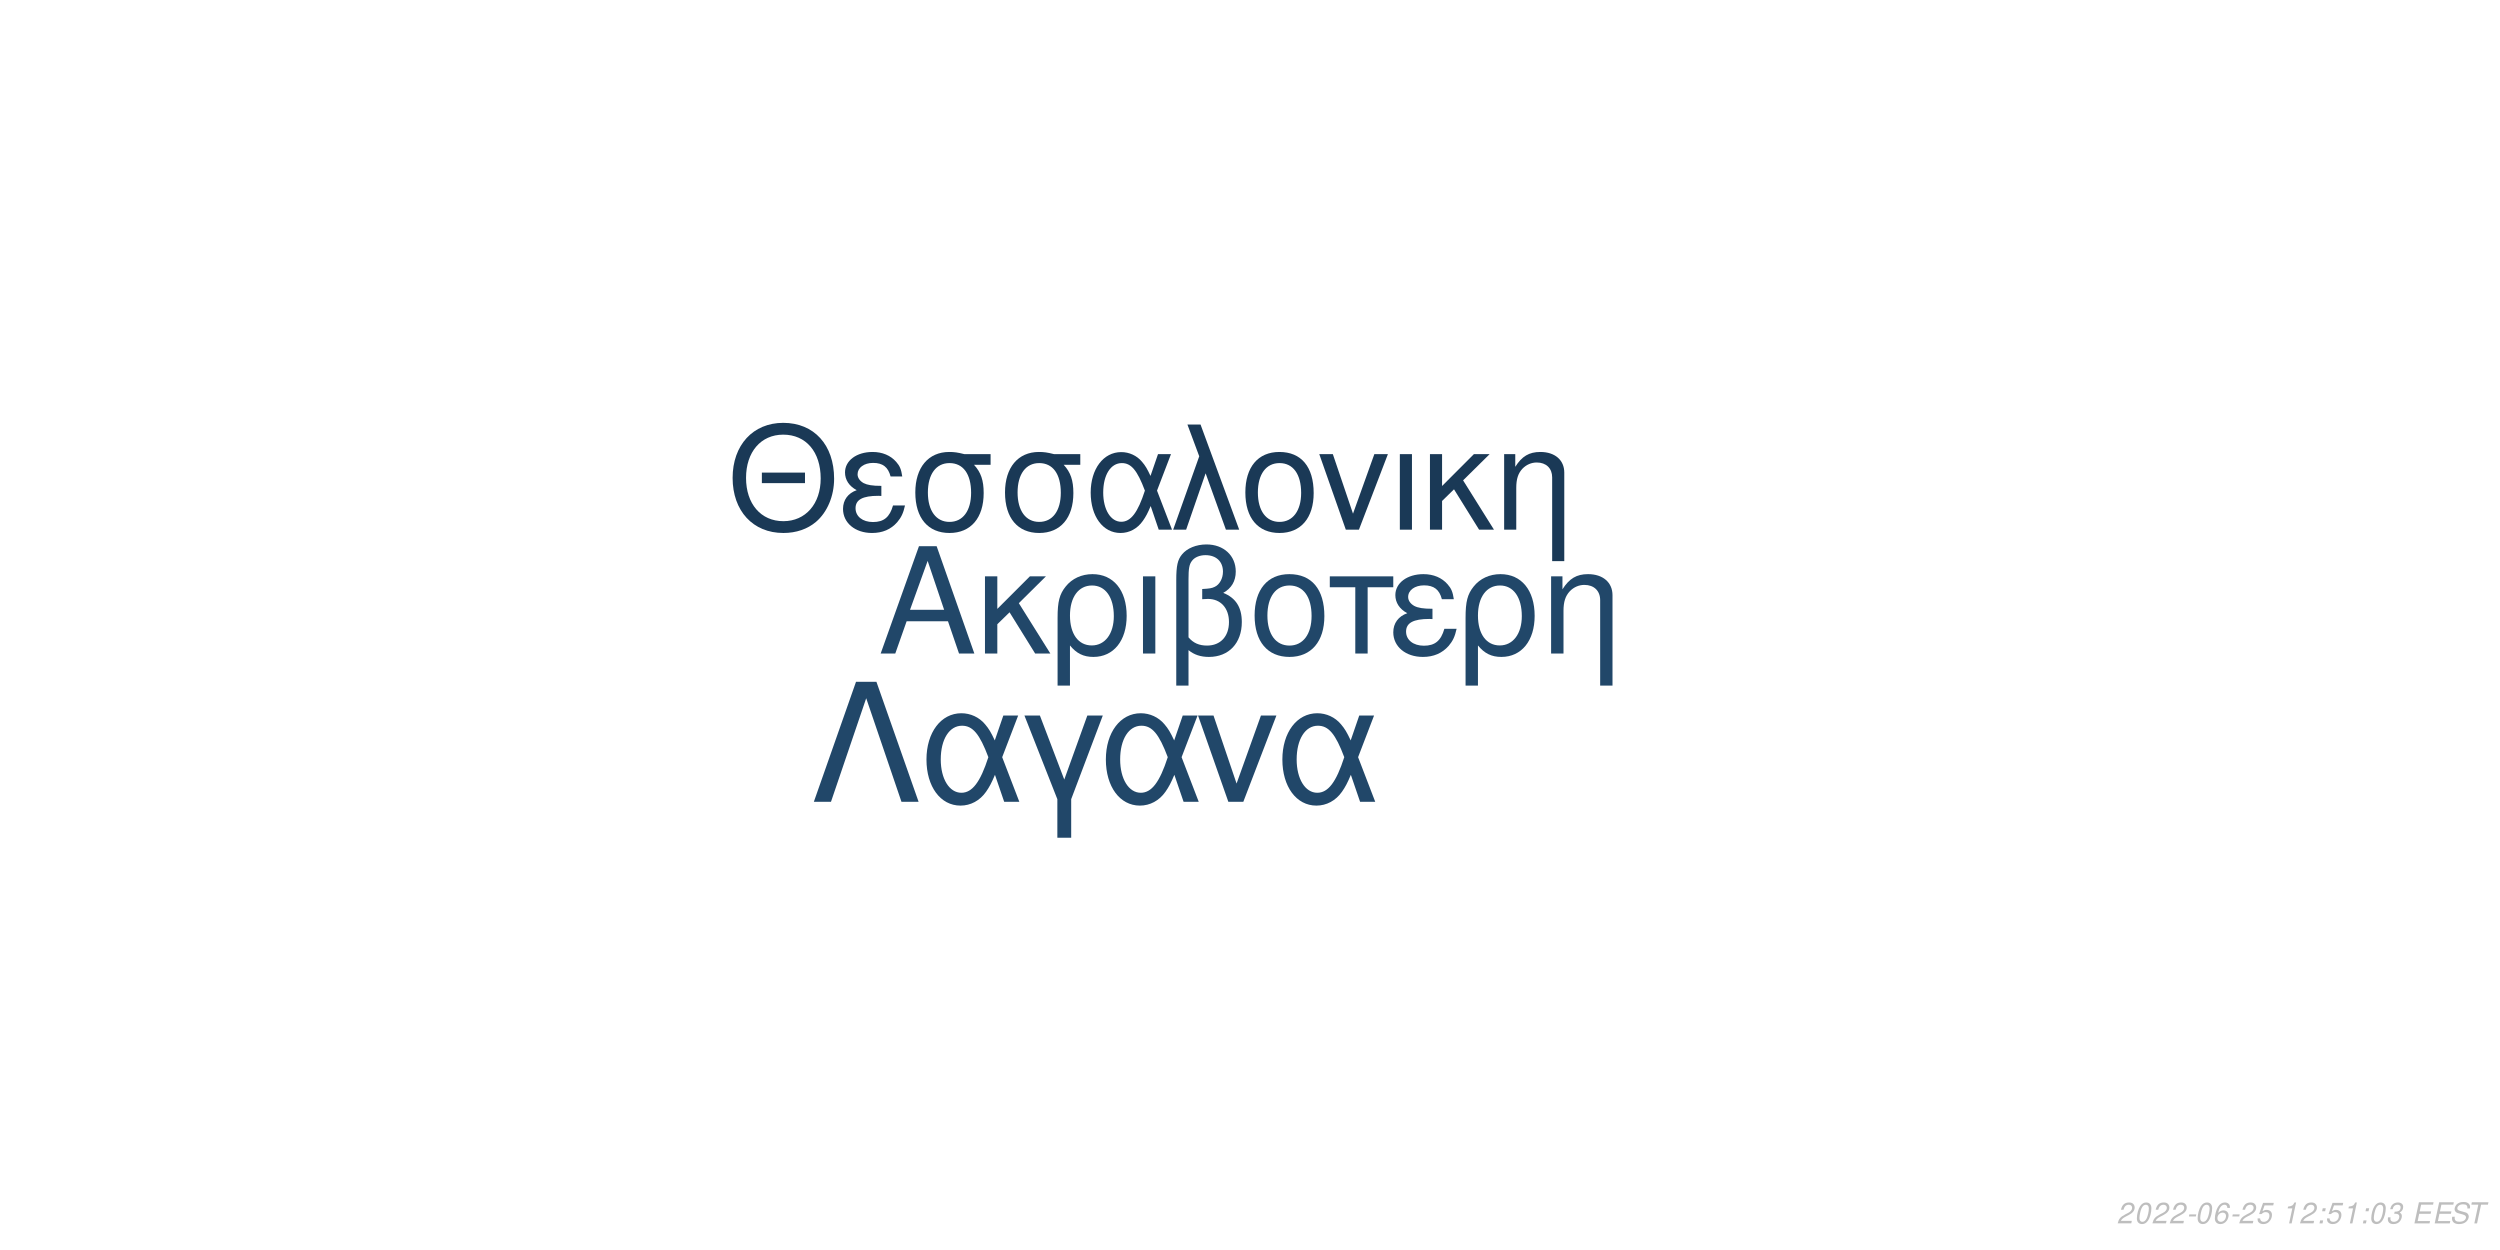
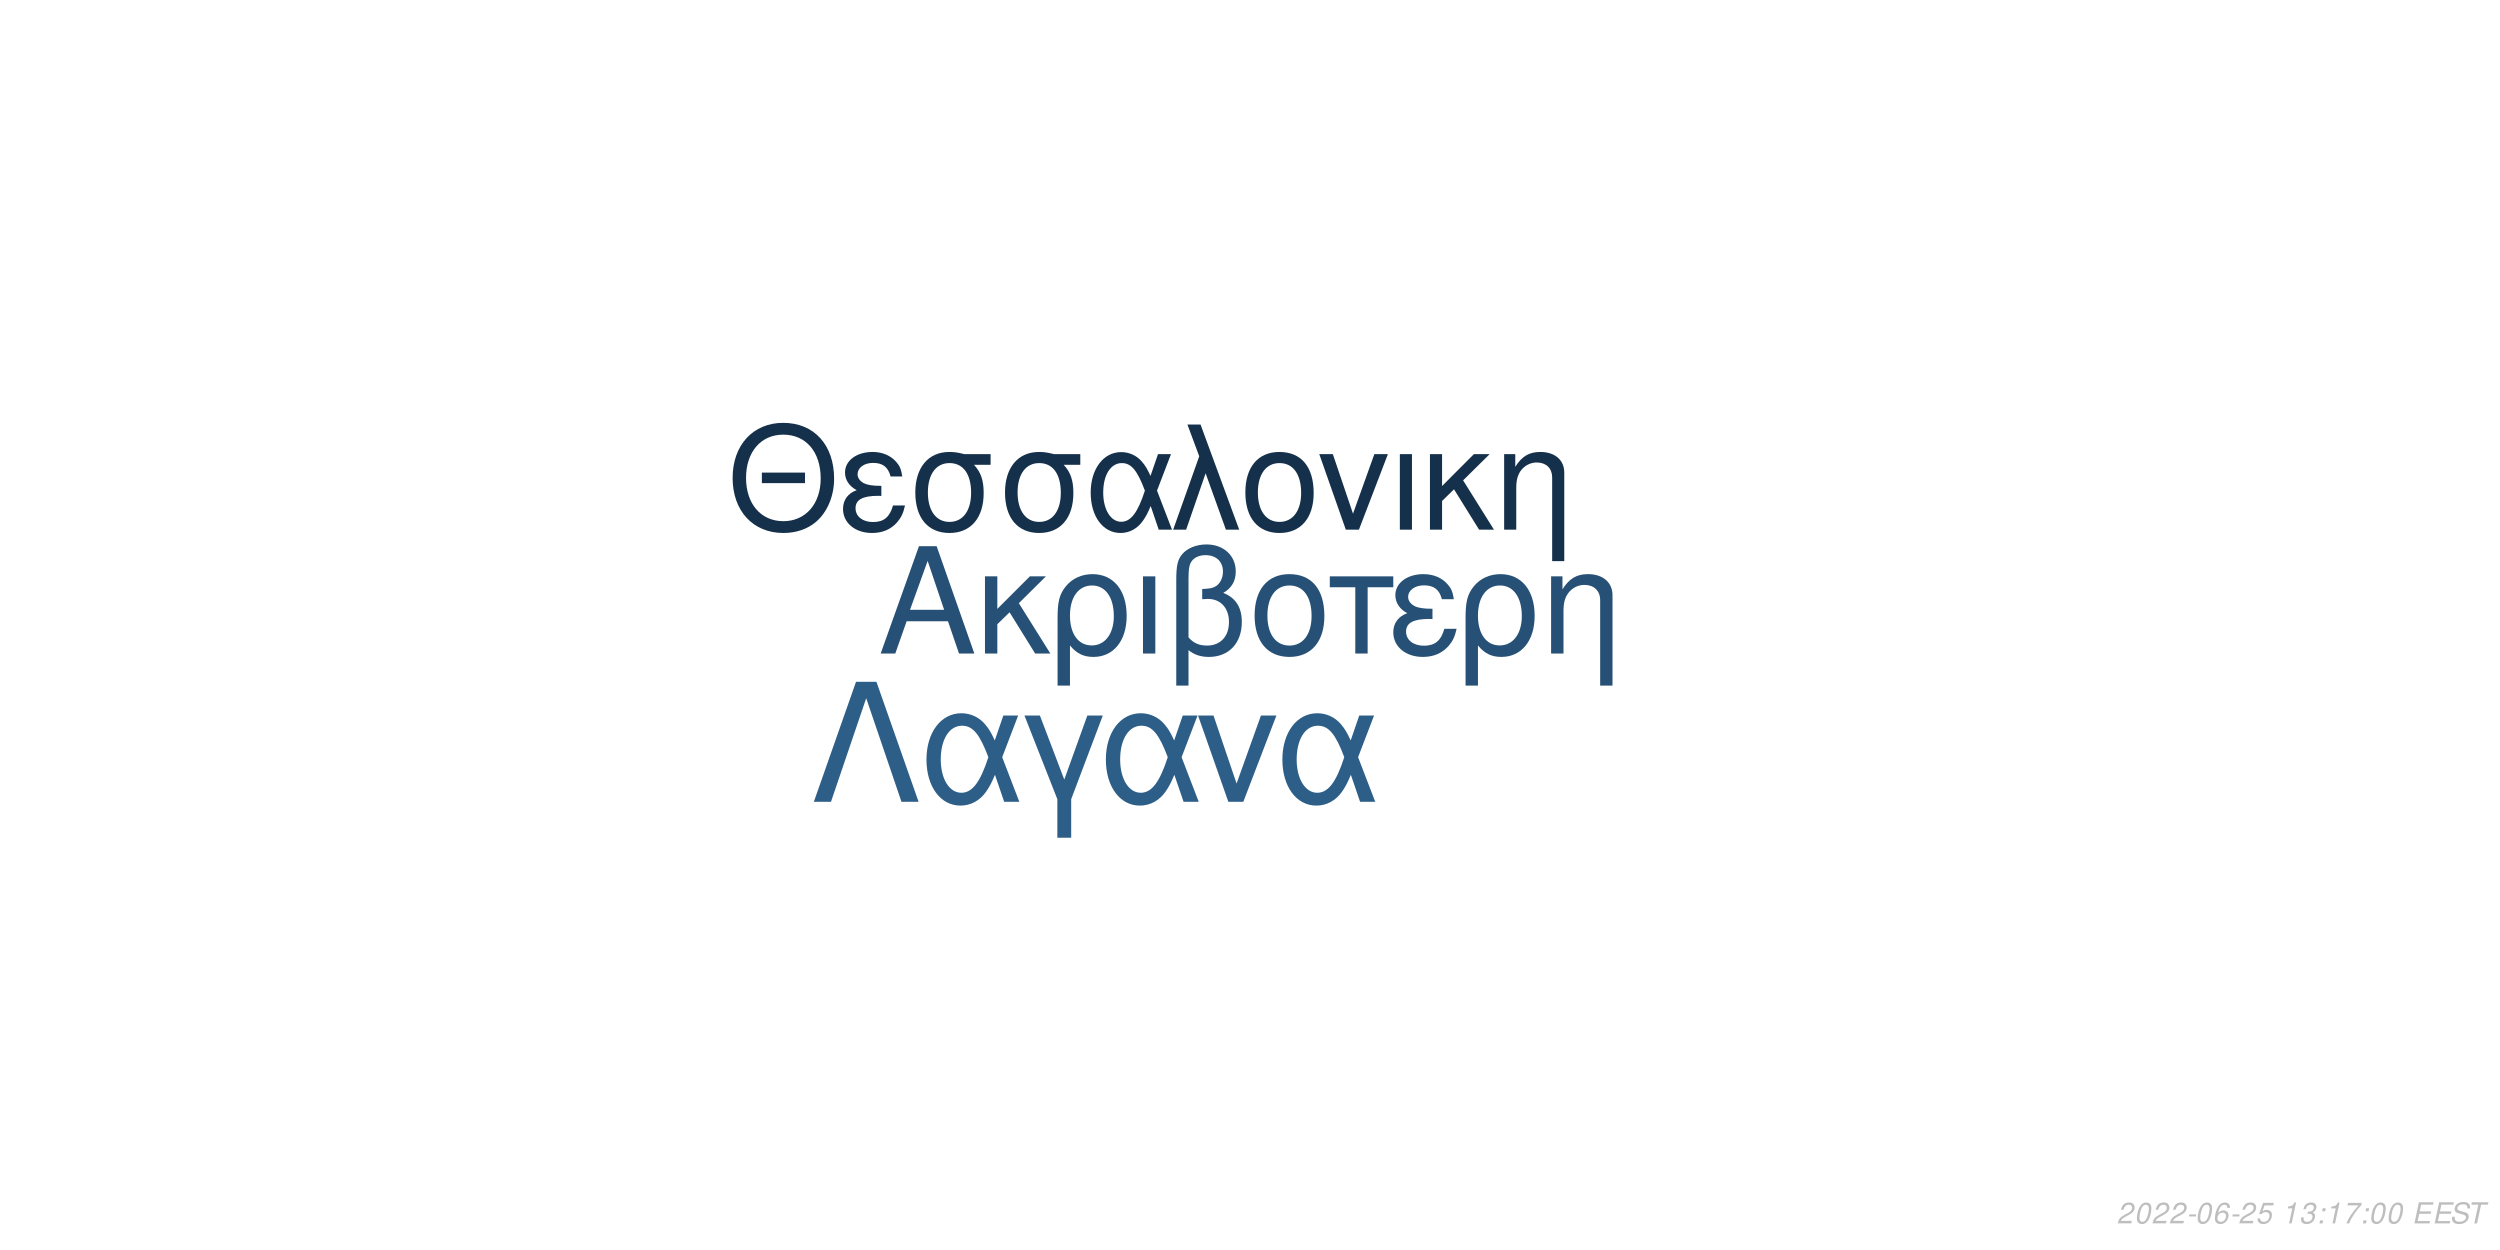
<svg xmlns="http://www.w3.org/2000/svg" xmlns:xlink="http://www.w3.org/1999/xlink" width="864pt" height="432pt" viewBox="0 0 864 432" version="1.1">
  <defs>
    <g>
      <symbol overflow="visible" id="glyph0-0">
        <path style="stroke:none;" d="" />
      </symbol>
      <symbol overflow="visible" id="glyph0-1">
        <path style="stroke:none;" d="M 24.125 -11.141 L 27.938 0 L 33.234 0 L 20.203 -37.094 L 14.094 -37.094 L 0.859 0 L 5.906 0 L 9.828 -11.141 Z M 22.797 -15.109 L 11 -15.109 L 17.094 -32.016 Z M 22.797 -15.109 " />
      </symbol>
      <symbol overflow="visible" id="glyph0-2">
        <path style="stroke:none;" d="M 7.172 -15.422 L 7.172 -26.672 L 2.906 -26.672 L 2.906 0 L 7.172 0 L 7.172 -10.125 L 11.406 -14.25 L 20.25 0 L 25.5 0 L 14.609 -17.406 L 23.969 -26.672 L 18.422 -26.672 Z M 7.172 -15.422 " />
      </symbol>
      <symbol overflow="visible" id="glyph0-3">
        <path style="stroke:none;" d="M 3 11.094 L 7.281 11.094 L 7.281 -2.797 C 9.516 -0.047 11.953 1.172 15.375 1.172 C 22.344 1.172 26.875 -4.422 26.875 -13.031 C 26.875 -21.891 22.297 -27.438 15.062 -27.438 C 11.297 -27.438 7.984 -25.906 5.797 -23.156 C 3.672 -20.516 3 -17.969 3 -12.359 Z M 14.906 -23.516 C 19.547 -23.516 22.438 -19.438 22.438 -12.922 C 22.438 -6.812 19.391 -2.797 14.812 -2.797 C 10.172 -2.797 7.281 -6.766 7.281 -13.125 C 7.281 -19.484 10.234 -23.516 14.906 -23.516 Z M 14.906 -23.516 " />
      </symbol>
      <symbol overflow="visible" id="glyph0-4">
        <path style="stroke:none;" d="M 3.516 0 L 7.781 0 L 7.781 -26.672 L 3.516 -26.672 Z M 3.516 0 " />
      </symbol>
      <symbol overflow="visible" id="glyph0-5">
        <path style="stroke:none;" d="M 4.016 11.094 L 8.25 11.094 L 8.25 -1.172 C 10.172 0.406 12.422 1.172 15.312 1.172 C 22.188 1.172 26.672 -3.609 26.672 -10.891 C 26.672 -15.984 24.578 -19.234 20.25 -20.969 C 23.109 -22.547 24.578 -25.031 24.578 -28.344 C 24.578 -33.844 20.406 -37.703 14.453 -37.703 C 10.938 -37.703 7.734 -36.391 6 -34.25 C 4.484 -32.422 4.016 -30.328 4.016 -25.391 Z M 8.25 -25.656 C 8.25 -29.359 8.5 -30.844 9.469 -32.062 C 10.375 -33.281 12.156 -34 14.094 -34 C 17.812 -34 20.156 -31.812 20.156 -28.297 C 20.156 -25.953 18.984 -23.812 17.297 -23.047 C 16.281 -22.547 15.469 -22.438 12.984 -22.297 L 12.984 -18.781 C 13.734 -18.828 14.344 -18.875 14.969 -18.875 C 19.344 -18.875 22.234 -15.719 22.234 -10.891 C 22.234 -5.906 19.281 -2.75 14.656 -2.75 C 11.953 -2.75 9.922 -3.609 8.25 -5.594 Z M 8.25 -25.656 " />
      </symbol>
      <symbol overflow="visible" id="glyph0-6">
        <path style="stroke:none;" d="M 14.094 -27.438 C 6.562 -27.438 2.094 -22.094 2.094 -13.125 C 2.094 -4.125 6.562 1.172 14.141 1.172 C 21.672 1.172 26.203 -4.172 26.203 -12.922 C 26.203 -22.188 21.828 -27.438 14.094 -27.438 Z M 14.141 -23.516 C 18.938 -23.516 21.781 -19.594 21.781 -12.984 C 21.781 -6.672 18.828 -2.75 14.141 -2.75 C 9.422 -2.75 6.516 -6.672 6.516 -13.125 C 6.516 -19.594 9.422 -23.516 14.141 -23.516 Z M 14.141 -23.516 " />
      </symbol>
      <symbol overflow="visible" id="glyph0-7">
        <path style="stroke:none;" d="M 7.891 0 L 12.156 0 L 12.156 -22.906 L 21.016 -22.906 L 21.016 -26.672 L -0.922 -26.672 L -0.922 -22.906 L 7.891 -22.906 Z M 7.891 0 " />
      </symbol>
      <symbol overflow="visible" id="glyph0-8">
        <path style="stroke:none;" d="M 14.562 -15.469 C 11.344 -15.469 9.562 -15.781 8.297 -16.438 C 6.922 -17.203 6.156 -18.328 6.156 -19.547 C 6.156 -21.891 8.453 -23.562 11.656 -23.562 C 15.062 -23.562 16.953 -22.094 17.812 -18.781 L 21.938 -18.781 C 21.578 -21.266 21.062 -22.5 19.797 -23.922 C 17.812 -26.203 14.906 -27.438 11.453 -27.438 C 5.797 -27.438 1.734 -24.375 1.734 -20.203 C 1.734 -17.609 3.156 -15.375 5.859 -13.938 C 2.797 -12.875 1.016 -10.484 1.016 -7.328 C 1.016 -2.391 5.297 1.172 11.25 1.172 C 14.969 1.172 17.906 -0.109 20.156 -2.641 C 21.578 -4.328 22.297 -5.797 22.906 -8.547 L 18.672 -8.547 C 17.5 -4.422 15.422 -2.703 11.609 -2.703 C 7.938 -2.703 5.438 -4.688 5.438 -7.578 C 5.438 -10.578 7.938 -11.953 13.484 -11.953 C 13.641 -11.953 14.094 -11.953 14.562 -11.906 Z M 14.562 -15.469 " />
      </symbol>
      <symbol overflow="visible" id="glyph0-9">
        <path style="stroke:none;" d="M 3.562 -26.672 L 3.562 0 L 7.844 0 L 7.844 -14.703 C 7.844 -17.906 8.5 -19.891 10.031 -21.531 C 11.406 -22.953 13.188 -23.719 15.062 -23.719 C 18.375 -23.719 20.516 -21.672 20.516 -18.469 L 20.516 11.094 L 24.781 11.094 L 24.781 -20.156 C 24.781 -24.578 21.469 -27.438 16.328 -27.438 C 12.359 -27.438 9.828 -25.906 7.484 -22.188 L 7.484 -26.672 Z M 3.562 -26.672 " />
      </symbol>
      <symbol overflow="visible" id="glyph1-0">
        <path style="stroke:none;" d="" />
      </symbol>
      <symbol overflow="visible" id="glyph1-1">
        <path style="stroke:none;" d="M 26.859 -19.734 L 11.953 -19.734 L 11.953 -16.094 L 26.859 -16.094 Z M 19.328 -36.922 C 8.922 -36.922 1.844 -29.25 1.844 -17.891 C 1.844 -6.484 8.875 1.141 19.391 1.141 C 23.812 1.141 27.703 -0.203 30.641 -2.688 C 34.578 -6.031 36.922 -11.656 36.922 -17.594 C 36.922 -29.297 30 -36.922 19.328 -36.922 Z M 19.328 -32.844 C 27.203 -32.844 32.281 -26.906 32.281 -17.688 C 32.281 -8.922 27.062 -2.938 19.391 -2.938 C 11.609 -2.938 6.484 -8.922 6.484 -17.891 C 6.484 -26.859 11.609 -32.844 19.328 -32.844 Z M 19.328 -32.844 " />
      </symbol>
      <symbol overflow="visible" id="glyph1-2">
        <path style="stroke:none;" d="M 14.25 -15.141 C 11.109 -15.141 9.375 -15.453 8.125 -16.094 C 6.781 -16.844 6.031 -17.938 6.031 -19.141 C 6.031 -21.422 8.266 -23.078 11.406 -23.078 C 14.75 -23.078 16.594 -21.625 17.438 -18.391 L 21.469 -18.391 C 21.125 -20.828 20.625 -22.031 19.391 -23.422 C 17.438 -25.656 14.594 -26.859 11.219 -26.859 C 5.688 -26.859 1.688 -23.875 1.688 -19.781 C 1.688 -17.234 3.094 -15.047 5.734 -13.656 C 2.734 -12.609 1 -10.266 1 -7.172 C 1 -2.344 5.188 1.141 11.016 1.141 C 14.656 1.141 17.547 -0.094 19.734 -2.594 C 21.125 -4.234 21.828 -5.688 22.422 -8.375 L 18.281 -8.375 C 17.141 -4.328 15.094 -2.641 11.359 -2.641 C 7.766 -2.641 5.328 -4.578 5.328 -7.422 C 5.328 -10.359 7.766 -11.703 13.203 -11.703 C 13.359 -11.703 13.797 -11.703 14.25 -11.656 Z M 14.25 -15.141 " />
      </symbol>
      <symbol overflow="visible" id="glyph1-3">
        <path style="stroke:none;" d="M 29 -26.109 L 19.938 -26.109 C 17.594 -26.703 16.438 -26.859 14.703 -26.859 C 7.469 -26.859 2.984 -21.469 2.984 -12.859 C 2.984 -4.031 7.375 1.141 14.797 1.141 C 22.172 1.141 26.609 -4.078 26.609 -12.656 C 26.609 -17.047 25.656 -19.828 23.266 -22.422 L 29 -22.422 Z M 14.797 -23.016 C 19.531 -23.016 22.266 -19.234 22.266 -12.75 C 22.266 -6.531 19.438 -2.688 14.797 -2.688 C 10.172 -2.688 7.328 -6.531 7.328 -12.859 C 7.328 -19.188 10.172 -23.016 14.797 -23.016 Z M 14.797 -23.016 " />
      </symbol>
      <symbol overflow="visible" id="glyph1-4">
        <path style="stroke:none;" d="M 29.344 -26.109 L 24.859 -26.109 L 22.266 -18.578 C 21.125 -21.031 20.484 -22.125 19.328 -23.469 C 17.547 -25.609 14.906 -26.812 12.156 -26.812 C 5.984 -26.812 1.594 -20.984 1.594 -12.812 C 1.594 -4.578 5.828 1.141 11.906 1.141 C 14.953 1.141 17.734 -0.344 19.625 -3.047 C 20.672 -4.531 21.281 -5.688 22.328 -8.172 L 25.109 0 L 29.703 0 L 24.516 -13.5 Z M 20.328 -13.5 C 17.891 -5.922 15.453 -2.734 12.156 -2.734 C 8.516 -2.734 5.922 -6.922 5.922 -12.812 C 5.922 -18.938 8.516 -23.016 12.359 -23.016 C 15.594 -23.016 17.688 -20.531 20.328 -13.5 Z M 20.328 -13.5 " />
      </symbol>
      <symbol overflow="visible" id="glyph1-5">
        <path style="stroke:none;" d="M 1.094 0 L 5.578 0 L 12.312 -19.484 L 19.328 0 L 23.922 0 L 10.562 -36.328 L 6.031 -36.328 L 10.109 -25.359 Z M 1.094 0 " />
      </symbol>
      <symbol overflow="visible" id="glyph1-6">
        <path style="stroke:none;" d="M 13.797 -26.859 C 6.422 -26.859 2.047 -21.625 2.047 -12.859 C 2.047 -4.031 6.422 1.141 13.859 1.141 C 21.234 1.141 25.656 -4.078 25.656 -12.656 C 25.656 -21.719 21.375 -26.859 13.797 -26.859 Z M 13.859 -23.016 C 18.531 -23.016 21.328 -19.188 21.328 -12.703 C 21.328 -6.531 18.438 -2.688 13.859 -2.688 C 9.219 -2.688 6.375 -6.531 6.375 -12.859 C 6.375 -19.188 9.219 -23.016 13.859 -23.016 Z M 13.859 -23.016 " />
      </symbol>
      <symbol overflow="visible" id="glyph1-7">
        <path style="stroke:none;" d="M 14.297 0 L 24.312 -26.109 L 19.625 -26.109 L 12.25 -5.531 L 5.281 -26.109 L 0.594 -26.109 L 9.766 0 Z M 14.297 0 " />
      </symbol>
      <symbol overflow="visible" id="glyph1-8">
        <path style="stroke:none;" d="M 3.438 0 L 7.625 0 L 7.625 -26.109 L 3.438 -26.109 Z M 3.438 0 " />
      </symbol>
      <symbol overflow="visible" id="glyph1-9">
        <path style="stroke:none;" d="M 7.031 -15.094 L 7.031 -26.109 L 2.844 -26.109 L 2.844 0 L 7.031 0 L 7.031 -9.922 L 11.156 -13.953 L 19.828 0 L 24.969 0 L 14.297 -17.047 L 23.469 -26.109 L 18.031 -26.109 Z M 7.031 -15.094 " />
      </symbol>
      <symbol overflow="visible" id="glyph1-10">
        <path style="stroke:none;" d="M 3.484 -26.109 L 3.484 0 L 7.672 0 L 7.672 -14.406 C 7.672 -17.547 8.328 -19.484 9.812 -21.078 C 11.156 -22.469 12.906 -23.219 14.75 -23.219 C 17.984 -23.219 20.078 -21.234 20.078 -18.094 L 20.078 10.859 L 24.266 10.859 L 24.266 -19.734 C 24.266 -24.062 21.031 -26.859 16 -26.859 C 12.109 -26.859 9.609 -25.359 7.328 -21.719 L 7.328 -26.109 Z M 3.484 -26.109 " />
      </symbol>
      <symbol overflow="visible" id="glyph2-0">
        <path style="stroke:none;" d="" />
      </symbol>
      <symbol overflow="visible" id="glyph2-1">
        <path style="stroke:none;" d="M 22.531 -41.484 L 15.484 -41.484 L 0.906 0 L 6.828 0 L 19 -35.797 L 31.188 0 L 37.109 0 Z M 22.531 -41.484 " />
      </symbol>
      <symbol overflow="visible" id="glyph2-2">
        <path style="stroke:none;" d="M 33.516 -29.812 L 28.391 -29.812 L 25.438 -21.219 C 24.125 -24.016 23.391 -25.266 22.078 -26.797 C 20.031 -29.25 17.016 -30.609 13.891 -30.609 C 6.828 -30.609 1.828 -23.953 1.828 -14.625 C 1.828 -5.234 6.656 1.312 13.594 1.312 C 17.078 1.312 20.266 -0.391 22.422 -3.469 C 23.609 -5.172 24.297 -6.484 25.5 -9.328 L 28.688 0 L 33.922 0 L 28 -15.422 Z M 23.219 -15.422 C 20.422 -6.766 17.641 -3.125 13.891 -3.125 C 9.734 -3.125 6.766 -7.906 6.766 -14.625 C 6.766 -21.625 9.734 -26.297 14.109 -26.297 C 17.812 -26.297 20.203 -23.453 23.219 -15.422 Z M 23.219 -15.422 " />
      </symbol>
      <symbol overflow="visible" id="glyph2-3">
        <path style="stroke:none;" d="M 12.062 12.406 L 16.844 12.406 L 16.844 -0.906 L 27.766 -29.812 L 22.422 -29.812 L 14.453 -7.688 L 6.031 -29.812 L 0.688 -29.812 L 12.062 -0.906 Z M 12.062 12.406 " />
      </symbol>
      <symbol overflow="visible" id="glyph2-4">
        <path style="stroke:none;" d="M 16.328 0 L 27.766 -29.812 L 22.422 -29.812 L 14 -6.312 L 6.031 -29.812 L 0.688 -29.812 L 11.156 0 Z M 16.328 0 " />
      </symbol>
      <symbol overflow="visible" id="glyph3-0">
        <path style="stroke:none;" d="" />
      </symbol>
      <symbol overflow="visible" id="glyph3-1">
        <path style="stroke:none;" d="M 5.234 -0.875 L 1.469 -0.875 C 1.641 -1.375 2.203 -1.891 3.109 -2.344 L 4.234 -2.938 C 5.562 -3.625 6.219 -4.469 6.219 -5.484 C 6.219 -5.938 6.062 -6.359 5.797 -6.656 C 5.469 -7.047 4.984 -7.234 4.312 -7.234 C 2.766 -7.234 1.891 -6.453 1.484 -4.734 L 2.375 -4.734 C 2.484 -5.188 2.609 -5.484 2.797 -5.75 C 3.094 -6.203 3.609 -6.453 4.188 -6.453 C 4.891 -6.453 5.344 -6.031 5.344 -5.375 C 5.344 -4.703 4.859 -4.094 4.016 -3.656 L 2.984 -3.125 C 1.234 -2.188 0.797 -1.656 0.344 -0.016 L 5.047 -0.016 Z M 5.234 -0.875 " />
      </symbol>
      <symbol overflow="visible" id="glyph3-2">
        <path style="stroke:none;" d="M 4.203 -7.234 C 3.375 -7.234 2.688 -6.812 2.125 -5.984 C 1.484 -5.047 0.984 -3.188 0.984 -1.734 C 0.984 -1.109 1.172 -0.562 1.484 -0.266 C 1.797 0.047 2.281 0.234 2.766 0.234 C 3.625 0.234 4.281 -0.156 4.859 -1.016 C 5.516 -1.953 6 -3.797 6 -5.266 C 6 -6.5 5.328 -7.234 4.203 -7.234 Z M 4.094 -6.453 C 4.734 -6.453 5.125 -5.984 5.125 -5.156 C 5.125 -4.203 4.781 -2.625 4.406 -1.812 C 3.984 -0.938 3.516 -0.547 2.875 -0.547 C 2.25 -0.547 1.875 -1.031 1.875 -1.828 C 1.875 -2.797 2.203 -4.344 2.594 -5.203 C 2.984 -6.047 3.453 -6.453 4.094 -6.453 Z M 4.094 -6.453 " />
      </symbol>
      <symbol overflow="visible" id="glyph3-3">
        <path style="stroke:none;" d="M 3.516 -3.125 L 1.125 -3.125 L 0.969 -2.406 L 3.359 -2.406 Z M 3.516 -3.125 " />
      </symbol>
      <symbol overflow="visible" id="glyph3-4">
        <path style="stroke:none;" d="M 6.125 -5.344 L 6.141 -5.625 C 6.141 -6.609 5.453 -7.234 4.391 -7.234 C 3.438 -7.234 2.641 -6.719 2.016 -5.703 C 1.422 -4.781 0.938 -2.953 0.938 -1.688 C 0.938 -0.516 1.688 0.234 2.859 0.234 C 3.703 0.234 4.438 -0.156 5 -0.875 C 5.406 -1.422 5.672 -2.156 5.672 -2.766 C 5.672 -3.812 4.969 -4.5 3.906 -4.5 C 3.234 -4.5 2.672 -4.234 2.094 -3.625 C 2.406 -5.375 3.234 -6.453 4.25 -6.453 C 4.703 -6.453 5.062 -6.234 5.172 -5.844 C 5.203 -5.719 5.234 -5.578 5.25 -5.344 Z M 3.656 -3.734 C 4.344 -3.734 4.797 -3.281 4.797 -2.625 C 4.797 -1.469 3.984 -0.547 2.984 -0.547 C 2.297 -0.547 1.812 -1.047 1.812 -1.766 C 1.812 -2.859 2.625 -3.734 3.656 -3.734 Z M 3.656 -3.734 " />
      </symbol>
      <symbol overflow="visible" id="glyph3-5">
        <path style="stroke:none;" d="M 6.297 -7.094 L 2.594 -7.094 L 1.234 -3.234 L 2.047 -3.234 C 2.656 -3.766 2.938 -3.906 3.531 -3.906 C 4.328 -3.906 4.797 -3.453 4.797 -2.688 C 4.797 -1.438 3.969 -0.547 2.828 -0.547 C 2.031 -0.547 1.609 -0.938 1.578 -1.734 L 0.703 -1.734 L 0.703 -1.516 C 0.703 -0.938 0.844 -0.547 1.188 -0.266 C 1.562 0.062 2.078 0.234 2.703 0.234 C 3.656 0.234 4.391 -0.156 4.984 -0.922 C 5.422 -1.5 5.672 -2.234 5.672 -2.953 C 5.672 -4 4.938 -4.672 3.812 -4.672 C 3.328 -4.672 2.906 -4.547 2.406 -4.234 L 3.109 -6.219 L 6.109 -6.219 Z M 6.297 -7.094 " />
      </symbol>
      <symbol overflow="visible" id="glyph3-6">
        <path style="stroke:none;" d="" />
      </symbol>
      <symbol overflow="visible" id="glyph3-7">
        <path style="stroke:none;" d="M 3.703 -5.188 L 2.594 0 L 3.469 0 L 5.016 -7.234 L 4.438 -7.234 C 3.906 -6.156 3.688 -6.016 2.234 -5.812 L 2.109 -5.188 Z M 3.703 -5.188 " />
      </symbol>
      <symbol overflow="visible" id="glyph3-8">
+         <path style="stroke:none;" d="M 2.922 -3.312 C 3.125 -3.344 3.234 -3.344 3.375 -3.344 C 4.203 -3.344 4.688 -3 4.688 -2.406 C 4.688 -1.312 3.906 -0.547 2.781 -0.547 C 2.047 -0.547 1.594 -0.938 1.594 -1.562 C 1.594 -1.719 1.609 -1.844 1.656 -2.094 L 0.766 -2.094 C 0.734 -1.797 0.719 -1.641 0.719 -1.469 C 0.719 -0.375 1.406 0.234 2.641 0.234 C 3.547 0.234 4.297 -0.078 4.812 -0.656 C 5.266 -1.156 5.562 -1.875 5.562 -2.547 C 5.562 -3.125 5.344 -3.453 4.797 -3.734 C 5.641 -4.234 6.016 -4.844 6.016 -5.734 C 6.016 -6.656 5.312 -7.234 4.203 -7.234 C 3.375 -7.234 2.672 -6.938 2.188 -6.375 C 1.891 -6.031 1.703 -5.641 1.516 -4.906 L 2.391 -4.906 C 2.5 -5.359 2.594 -5.594 2.734 -5.812 C 3.047 -6.234 3.516 -6.453 4.078 -6.453 C 4.734 -6.453 5.141 -6.125 5.141 -5.578 C 5.141 -5.188 5.016 -4.797 4.797 -4.547 C 4.516 -4.234 4 -4.062 3.266 -4.062 L 3.078 -4.062 Z M 2.922 -3.312 " />
+       </symbol>
+       <symbol overflow="visible" id="glyph3-9">
        <path style="stroke:none;" d="M 2.359 -1.031 L 1.312 -1.031 L 1.094 0 L 2.141 0 Z M 3.266 -5.234 L 2.219 -5.234 L 2 -4.203 L 3.047 -4.203 Z M 3.266 -5.234 " />
      </symbol>
-       <symbol overflow="visible" id="glyph3-9">
-         <path style="stroke:none;" d="M 2.922 -3.312 C 3.125 -3.344 3.234 -3.344 3.375 -3.344 C 4.203 -3.344 4.688 -3 4.688 -2.406 C 4.688 -1.312 3.906 -0.547 2.781 -0.547 C 2.047 -0.547 1.594 -0.938 1.594 -1.562 C 1.594 -1.719 1.609 -1.844 1.656 -2.094 L 0.766 -2.094 C 0.734 -1.797 0.719 -1.641 0.719 -1.469 C 0.719 -0.375 1.406 0.234 2.641 0.234 C 3.547 0.234 4.297 -0.078 4.812 -0.656 C 5.266 -1.156 5.562 -1.875 5.562 -2.547 C 5.562 -3.125 5.344 -3.453 4.797 -3.734 C 5.641 -4.234 6.016 -4.844 6.016 -5.734 C 6.016 -6.656 5.312 -7.234 4.203 -7.234 C 3.375 -7.234 2.672 -6.938 2.188 -6.375 C 1.891 -6.031 1.703 -5.641 1.516 -4.906 L 2.391 -4.906 C 2.5 -5.359 2.594 -5.594 2.734 -5.812 C 3.047 -6.234 3.516 -6.453 4.078 -6.453 C 4.734 -6.453 5.141 -6.125 5.141 -5.578 C 5.141 -5.188 5.016 -4.797 4.797 -4.547 C 4.516 -4.234 4 -4.062 3.266 -4.062 L 3.078 -4.062 Z M 2.922 -3.312 " />
+       <symbol overflow="visible" id="glyph3-10">
+         <path style="stroke:none;" d="M 6.703 -7.094 L 1.953 -7.094 L 1.766 -6.219 L 5.594 -6.219 C 3.344 -3.688 2.266 -2.109 1.375 0 L 2.344 0 C 3.031 -1.906 4.828 -4.594 6.547 -6.281 Z M 6.703 -7.094 " />
      </symbol>
-       <symbol overflow="visible" id="glyph3-10">
+       <symbol overflow="visible" id="glyph3-11">
        <path style="stroke:none;" d="M 2.547 -3.312 L 6.5 -3.312 L 6.688 -4.141 L 2.719 -4.141 L 3.219 -6.469 L 7.344 -6.469 L 7.516 -7.297 L 2.453 -7.297 L 0.906 0 L 6.125 0 L 6.297 -0.812 L 2.016 -0.812 Z M 2.547 -3.312 " />
      </symbol>
-       <symbol overflow="visible" id="glyph3-11">
+       <symbol overflow="visible" id="glyph3-12">
        <path style="stroke:none;" d="M 7.062 -5.156 C 7.125 -5.438 7.141 -5.562 7.141 -5.703 C 7.141 -6.156 6.938 -6.594 6.594 -6.891 C 6.188 -7.25 5.656 -7.406 4.875 -7.406 C 3.844 -7.406 3.047 -7.125 2.5 -6.562 C 2.094 -6.141 1.781 -5.438 1.781 -4.922 C 1.781 -4.297 2.219 -3.766 2.891 -3.562 L 4.594 -3.094 C 5.406 -2.859 5.734 -2.578 5.734 -2.094 C 5.734 -1.781 5.547 -1.406 5.266 -1.141 C 4.844 -0.766 4.266 -0.578 3.453 -0.578 C 2.328 -0.578 1.812 -0.984 1.812 -1.906 C 1.812 -2.047 1.812 -2.125 1.844 -2.312 L 0.984 -2.312 C 0.906 -2.062 0.891 -1.906 0.891 -1.688 C 0.891 -0.484 1.797 0.234 3.297 0.234 C 4.359 0.234 5.234 -0.062 5.812 -0.609 C 6.344 -1.078 6.688 -1.797 6.688 -2.375 C 6.688 -2.641 6.609 -2.906 6.453 -3.156 C 6.234 -3.5 5.938 -3.703 5.469 -3.828 L 3.75 -4.312 C 2.984 -4.547 2.734 -4.734 2.734 -5.188 C 2.734 -5.547 2.875 -5.844 3.188 -6.109 C 3.547 -6.438 4.031 -6.594 4.703 -6.594 C 5.266 -6.594 5.688 -6.484 5.906 -6.297 C 6.094 -6.125 6.219 -5.797 6.219 -5.516 C 6.219 -5.422 6.203 -5.344 6.188 -5.156 Z M 7.062 -5.156 " />
      </symbol>
-       <symbol overflow="visible" id="glyph3-12">
+       <symbol overflow="visible" id="glyph3-13">
        <path style="stroke:none;" d="M 4.938 -6.469 L 7.312 -6.469 L 7.484 -7.297 L 1.75 -7.297 L 1.578 -6.469 L 3.984 -6.469 L 2.609 0 L 3.547 0 Z M 4.938 -6.469 " />
      </symbol>
    </g>
  </defs>
  <g id="surface1">
    <rect x="0" y="0" width="864" height="432" style="fill:rgb(100%,100%,100%);fill-opacity:1;stroke:none;" />
-     <g style="fill:rgb(12.941%,27.843%,41.176%);fill-opacity:1;">
+     <g style="fill:rgb(14.902%,31.373%,45.882%);fill-opacity:1;">
      <use xlink:href="#glyph0-1" x="303.5" y="225.861" />
      <use xlink:href="#glyph0-2" x="337.5" y="225.861" />
      <use xlink:href="#glyph0-3" x="362.5" y="225.861" />
      <use xlink:href="#glyph0-4" x="391.5" y="225.861" />
      <use xlink:href="#glyph0-5" x="402.5" y="225.861" />
      <use xlink:href="#glyph0-6" x="431.5" y="225.861" />
      <use xlink:href="#glyph0-7" x="460.5" y="225.861" />
      <use xlink:href="#glyph0-8" x="480.5" y="225.861" />
      <use xlink:href="#glyph0-3" x="503.5" y="225.861" />
      <use xlink:href="#glyph0-9" x="532.5" y="225.861" />
    </g>
-     <g style="fill:rgb(10.196%,22.353%,33.725%);fill-opacity:1;">
+     <g style="fill:rgb(8.235%,18.824%,29.02%);fill-opacity:1;">
      <use xlink:href="#glyph1-1" x="251.348" y="183.058" />
      <use xlink:href="#glyph1-2" x="290.348" y="183.058" />
      <use xlink:href="#glyph1-3" x="313.348" y="183.058" />
      <use xlink:href="#glyph1-3" x="344.348" y="183.058" />
      <use xlink:href="#glyph1-4" x="375.348" y="183.058" />
      <use xlink:href="#glyph1-5" x="404.348" y="183.058" />
      <use xlink:href="#glyph1-6" x="428.348" y="183.058" />
      <use xlink:href="#glyph1-7" x="455.348" y="183.058" />
      <use xlink:href="#glyph1-8" x="480.348" y="183.058" />
      <use xlink:href="#glyph1-9" x="491.348" y="183.058" />
      <use xlink:href="#glyph1-10" x="516.348" y="183.058" />
    </g>
-     <g style="fill:rgb(12.941%,27.843%,41.176%);fill-opacity:1;">
+     <g style="fill:rgb(17.647%,36.863%,53.333%);fill-opacity:1;">
      <use xlink:href="#glyph2-1" x="280.359" y="277.105" />
      <use xlink:href="#glyph2-2" x="318.359" y="277.105" />
      <use xlink:href="#glyph2-3" x="353.359" y="277.105" />
      <use xlink:href="#glyph2-2" x="380.359" y="277.105" />
      <use xlink:href="#glyph2-4" x="413.359" y="277.105" />
      <use xlink:href="#glyph2-2" x="441.359" y="277.105" />
    </g>
    <g style="fill:rgb(74.51%,74.51%,74.51%);fill-opacity:1;">
      <use xlink:href="#glyph3-1" x="731.52" y="422.81" />
      <use xlink:href="#glyph3-2" x="737.52" y="422.81" />
      <use xlink:href="#glyph3-1" x="743.52" y="422.81" />
      <use xlink:href="#glyph3-1" x="749.52" y="422.81" />
      <use xlink:href="#glyph3-3" x="755.52" y="422.81" />
      <use xlink:href="#glyph3-2" x="758.52" y="422.81" />
      <use xlink:href="#glyph3-4" x="764.52" y="422.81" />
      <use xlink:href="#glyph3-3" x="770.52" y="422.81" />
      <use xlink:href="#glyph3-1" x="773.52" y="422.81" />
      <use xlink:href="#glyph3-5" x="779.52" y="422.81" />
      <use xlink:href="#glyph3-6" x="785.52" y="422.81" />
      <use xlink:href="#glyph3-7" x="788.52" y="422.81" />
-       <use xlink:href="#glyph3-1" x="794.52" y="422.81" />
-       <use xlink:href="#glyph3-8" x="800.52" y="422.81" />
-       <use xlink:href="#glyph3-5" x="803.52" y="422.81" />
-       <use xlink:href="#glyph3-7" x="809.52" y="422.81" />
-       <use xlink:href="#glyph3-8" x="815.52" y="422.81" />
+       <use xlink:href="#glyph3-8" x="794.52" y="422.81" />
+       <use xlink:href="#glyph3-9" x="800.52" y="422.81" />
+       <use xlink:href="#glyph3-7" x="803.52" y="422.81" />
+       <use xlink:href="#glyph3-10" x="809.52" y="422.81" />
+       <use xlink:href="#glyph3-9" x="815.52" y="422.81" />
      <use xlink:href="#glyph3-2" x="818.52" y="422.81" />
-       <use xlink:href="#glyph3-9" x="824.52" y="422.81" />
+       <use xlink:href="#glyph3-2" x="824.52" y="422.81" />
      <use xlink:href="#glyph3-6" x="830.52" y="422.81" />
-       <use xlink:href="#glyph3-10" x="833.52" y="422.81" />
-       <use xlink:href="#glyph3-10" x="840.52" y="422.81" />
-       <use xlink:href="#glyph3-11" x="846.52" y="422.81" />
-       <use xlink:href="#glyph3-12" x="852.52" y="422.81" />
+       <use xlink:href="#glyph3-11" x="833.52" y="422.81" />
+       <use xlink:href="#glyph3-11" x="840.52" y="422.81" />
+       <use xlink:href="#glyph3-12" x="846.52" y="422.81" />
+       <use xlink:href="#glyph3-13" x="852.52" y="422.81" />
    </g>
  </g>
</svg>
